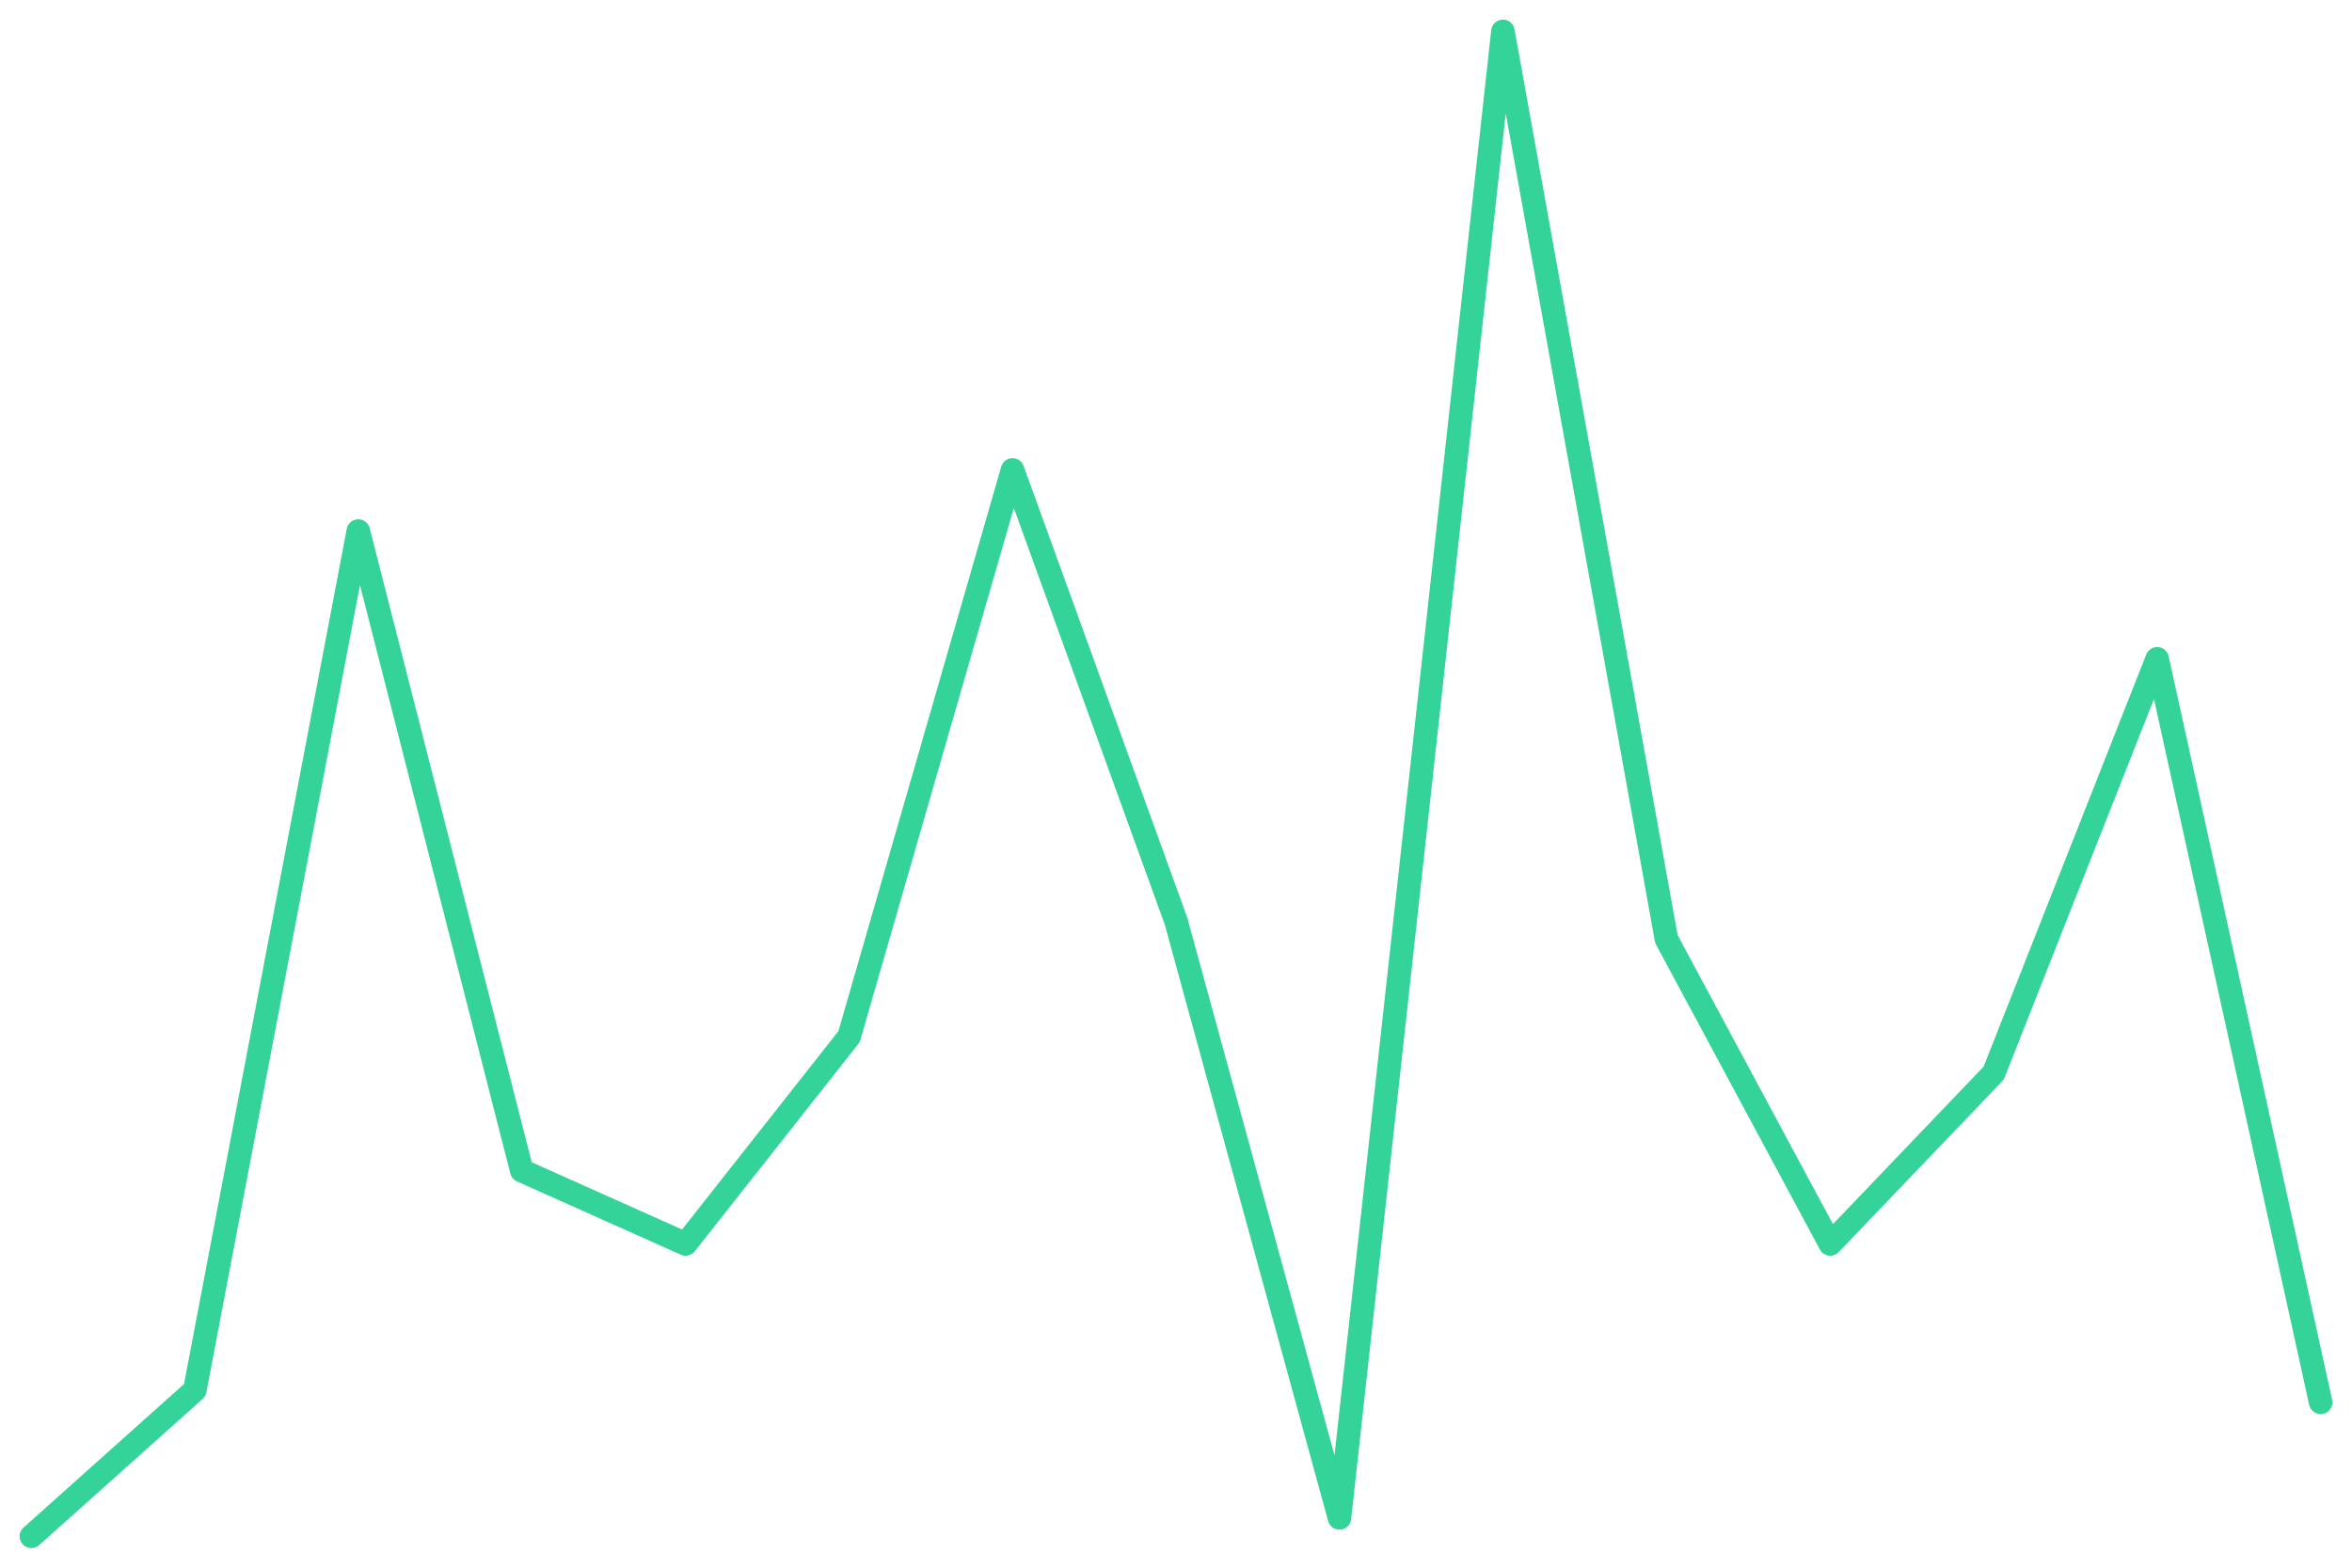
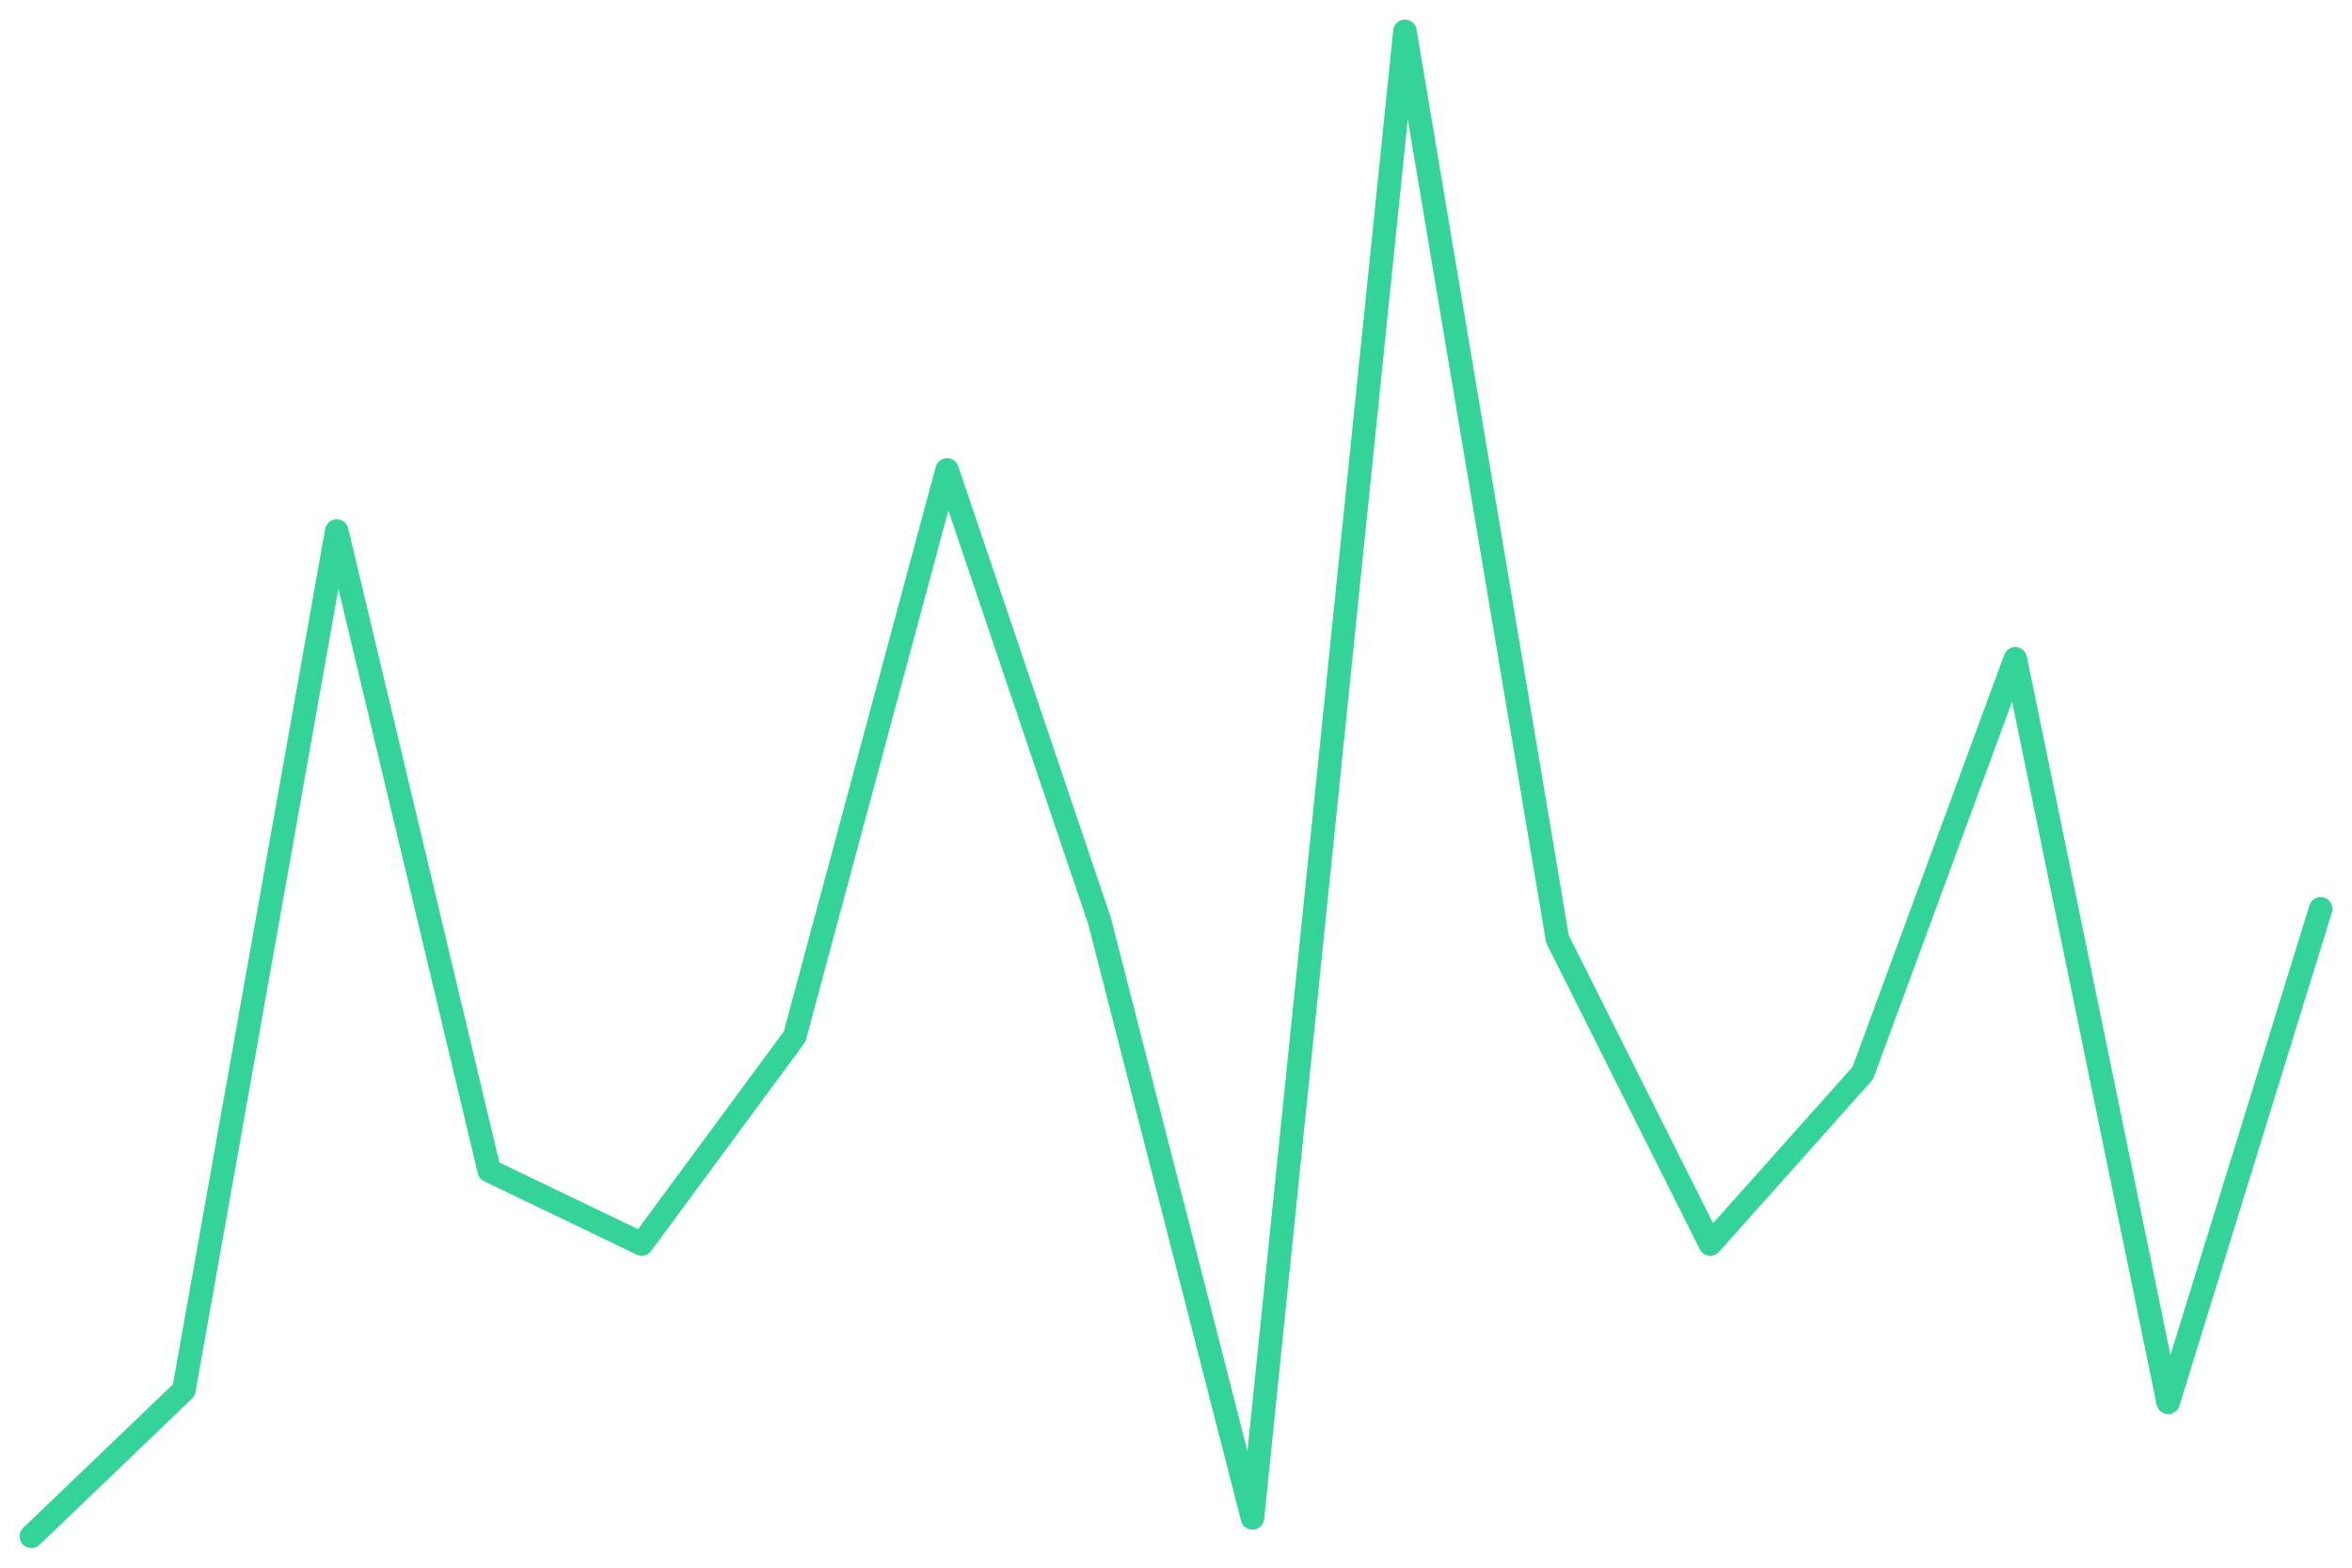
<svg xmlns="http://www.w3.org/2000/svg" viewBox="0 0 600 400" width="600" height="400">
-   <polyline fill="none" stroke="#34d399" stroke-width="6" stroke-linejoin="round" stroke-linecap="round" points="8.0,392.0 49.7,354.7 91.4,135.5 133.1,298.7 174.9,317.4 216.6,264.5 258.3,119.9 300.0,235.0 341.7,387.3 383.4,8.0 425.1,239.6 466.9,317.4 508.6,273.8 550.3,168.1 592.0,357.8" />
+   <polyline fill="none" stroke="#34d399" stroke-width="6" stroke-linejoin="round" stroke-linecap="round" points="8.0,392.0 46.9,354.7 85.9,135.5 124.8,298.7 163.7,317.4 202.7,264.5 241.6,119.9 280.5,235.0 319.5,387.3 358.4,8.0 397.3,239.6 436.3,317.4 475.2,273.8 514.1,168.1 553.1,357.8 592.0,231.9" />
</svg>
